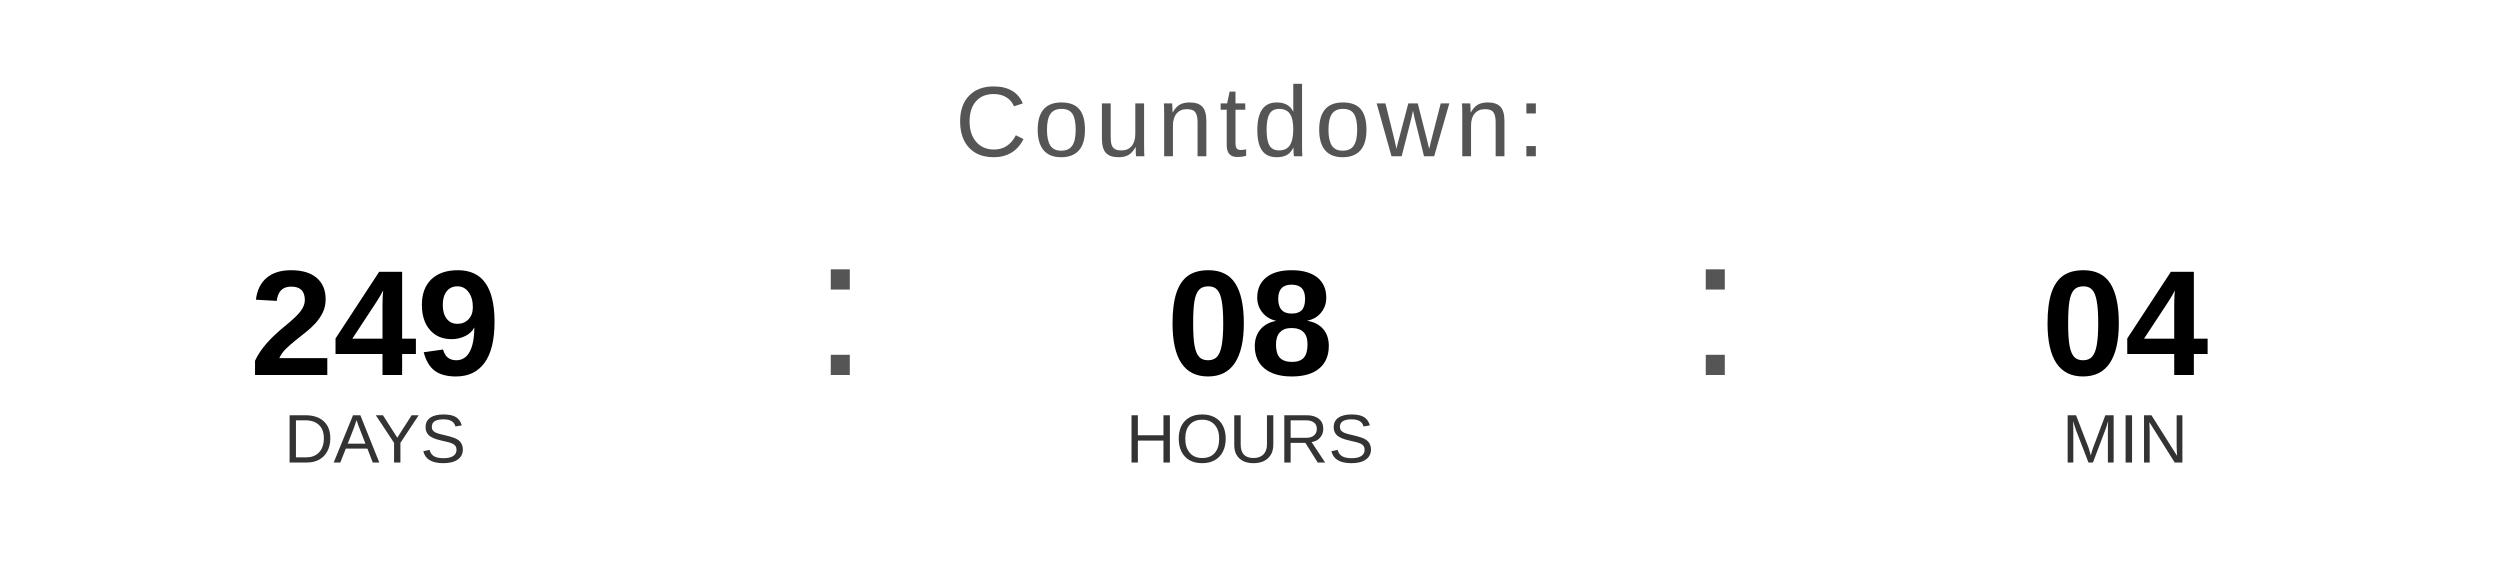
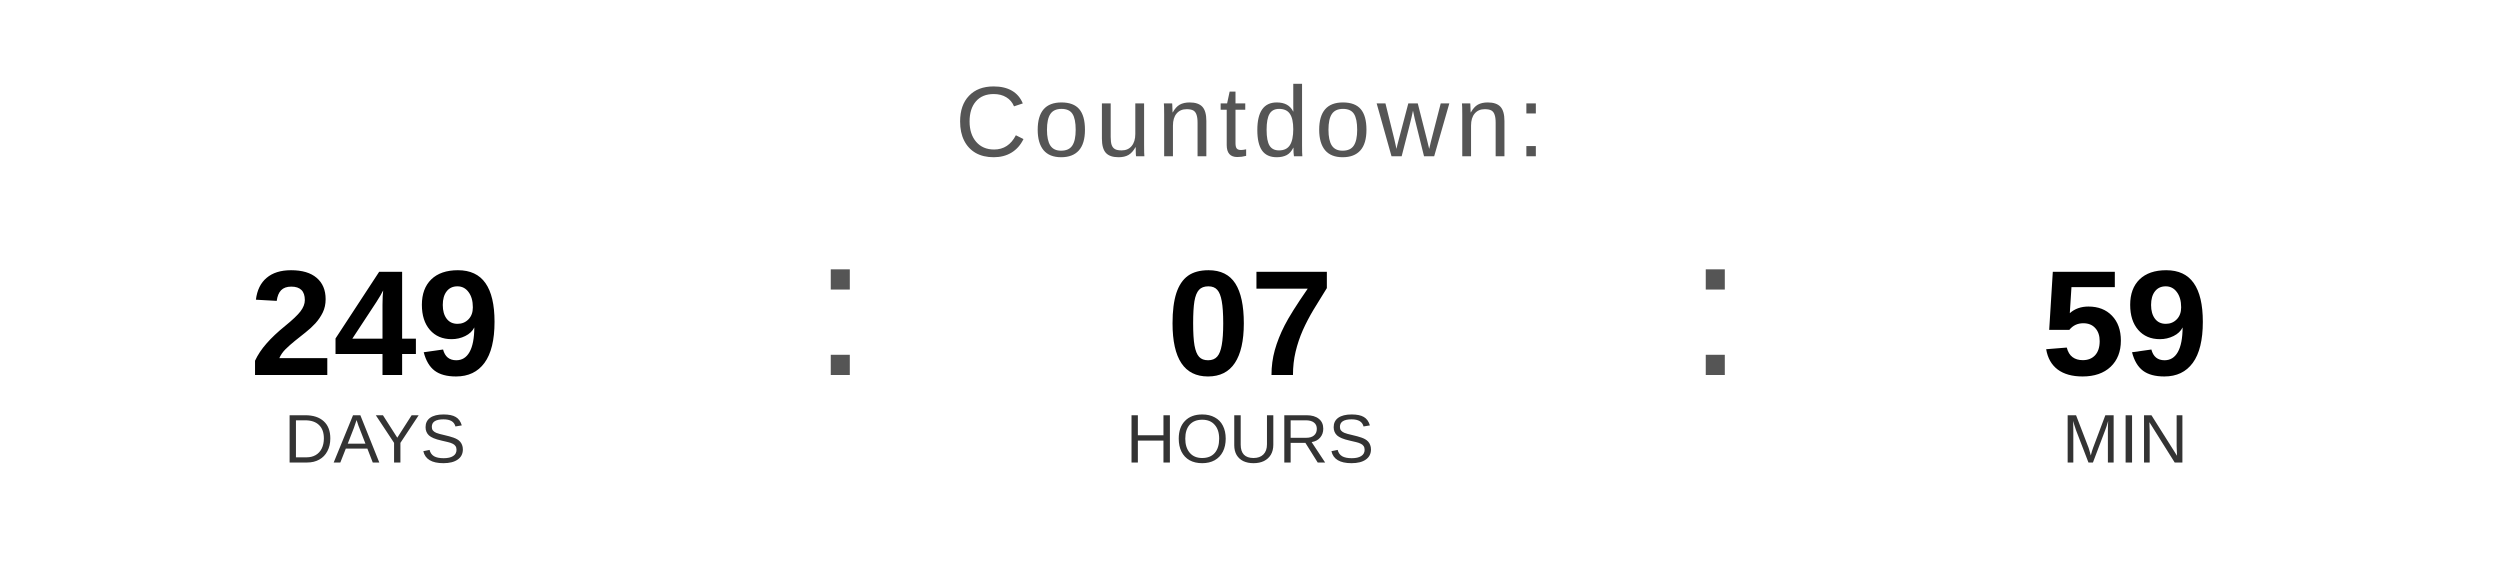
<svg xmlns="http://www.w3.org/2000/svg" width="400" height="90" viewBox="0 0 400 90">
  <text x="200" y="25" font-family="Arial, Helvetica, sans-serif" font-size="16" fill="#555555" text-anchor="middle" letter-spacing="1">
    Countdown:
  </text>
  <text x="60" y="60" font-family="Arial, Helvetica, sans-serif" font-size="24" font-weight="bold" fill="#000000" text-anchor="middle">249</text>
  <text x="60" y="74" font-family="Arial, Helvetica, sans-serif" font-size="11" fill="#333333" text-anchor="middle">DAYS</text>
  <text x="130" y="60" font-family="Arial, sans-serif" font-size="32" fill="#555555">:</text>
-   <text x="200" y="60" font-family="Arial, Helvetica, sans-serif" font-size="24" font-weight="bold" fill="#000000" text-anchor="middle">08</text>
+   <text x="200" y="60" font-family="Arial, Helvetica, sans-serif" font-size="24" font-weight="bold" fill="#000000" text-anchor="middle">07</text>
  <text x="200" y="74" font-family="Arial, Helvetica, sans-serif" font-size="11" fill="#333333" text-anchor="middle">HOURS</text>
  <text x="270" y="60" font-family="Arial, sans-serif" font-size="32" fill="#555555">:</text>
-   <text x="340" y="60" font-family="Arial, Helvetica, sans-serif" font-size="24" font-weight="bold" fill="#000000" text-anchor="middle">04</text>
+   <text x="340" y="60" font-family="Arial, Helvetica, sans-serif" font-size="24" font-weight="bold" fill="#000000" text-anchor="middle">59</text>
  <text x="340" y="74" font-family="Arial, Helvetica, sans-serif" font-size="11" fill="#333333" text-anchor="middle">MIN</text>
</svg>
